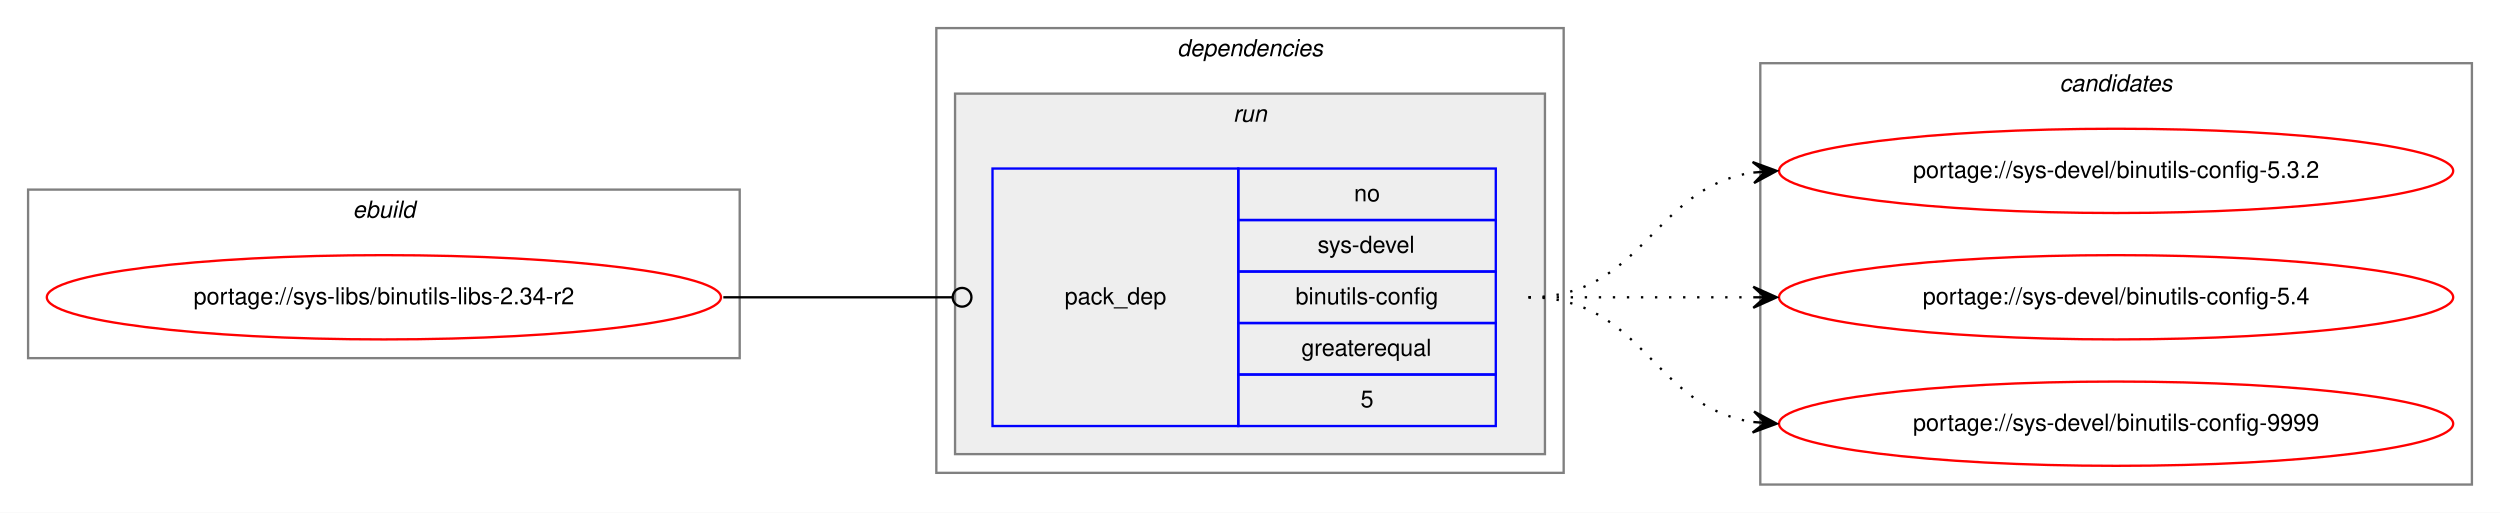
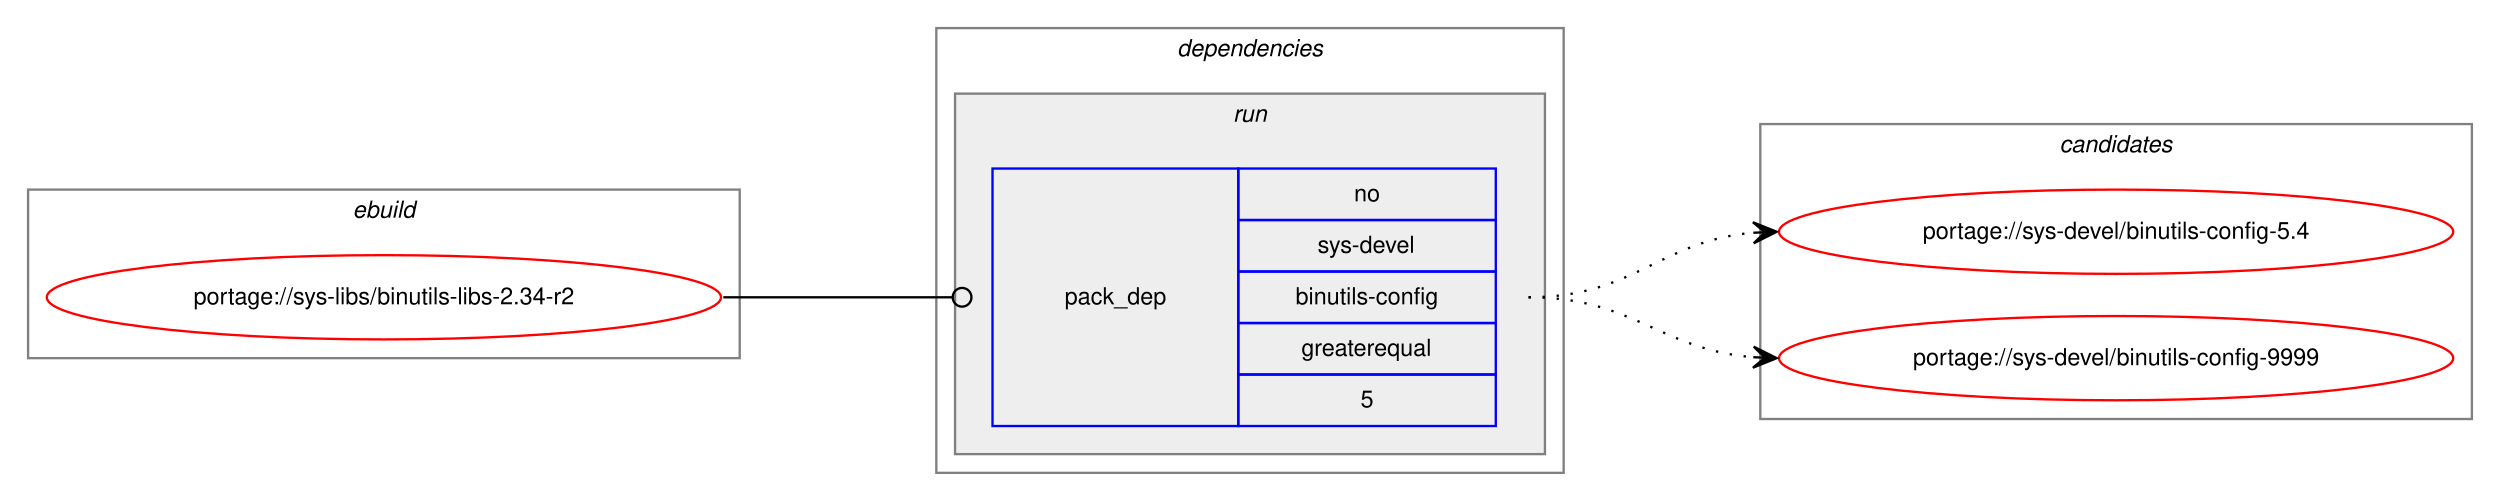
- <svg xmlns="http://www.w3.org/2000/svg" xmlns:xlink="http://www.w3.org/1999/xlink" width="1068pt" height="219pt" viewBox="0.00 0.00 1068.00 219.00">
-   <g id="graph0" class="graph" transform="scale(1 1) rotate(0) translate(4 215)">
-     <polygon fill="white" stroke="transparent" points="-4,4 -4,-215 1064,-215 1064,4 -4,4" />
+ <svg xmlns="http://www.w3.org/2000/svg" xmlns:xlink="http://www.w3.org/1999/xlink" width="1068pt" height="214pt" viewBox="0.00 0.00 1068.00 214.00">
+   <g id="graph0" class="graph" transform="scale(1 1) rotate(0) translate(4 210)">
+     <polygon fill="white" stroke="transparent" points="-4,4 -4,-210 1064,-210 1064,4 -4,4" />
    <g id="clust1" class="cluster">
-       <polygon fill="none" stroke="gray" points="8,-62 8,-134 312,-134 312,-62 8,-62" />
-       <text text-anchor="start" x="146.66" y="-122" font-family="Helvetica,sans-Serif" font-style="italic" font-size="10.00">ebuild</text>
+       <polygon fill="none" stroke="gray" points="8,-57 8,-129 312,-129 312,-57 8,-57" />
+       <text text-anchor="start" x="146.66" y="-117" font-family="Helvetica,sans-Serif" font-style="italic" font-size="10.00">ebuild</text>
    </g>
    <g id="clust2" class="cluster">
-       <polygon fill="none" stroke="gray" points="396,-13 396,-203 664,-203 664,-13 396,-13" />
-       <text text-anchor="start" x="498.88" y="-191" font-family="Helvetica,sans-Serif" font-style="italic" font-size="10.00">dependencies</text>
+       <polygon fill="none" stroke="gray" points="396,-8 396,-198 664,-198 664,-8 396,-8" />
+       <text text-anchor="start" x="498.88" y="-186" font-family="Helvetica,sans-Serif" font-style="italic" font-size="10.00">dependencies</text>
    </g>
    <g id="clust5" class="cluster">
-       <polygon fill="#eeeeee" stroke="gray" points="404,-21 404,-175 656,-175 656,-21 404,-21" />
-       <text text-anchor="start" x="522.78" y="-163" font-family="Helvetica,sans-Serif" font-style="italic" font-size="10.00">run</text>
+       <polygon fill="#eeeeee" stroke="gray" points="404,-16 404,-170 656,-170 656,-16 404,-16" />
+       <text text-anchor="start" x="522.78" y="-158" font-family="Helvetica,sans-Serif" font-style="italic" font-size="10.00">run</text>
    </g>
    <g id="clust7" class="cluster">
-       <polygon fill="none" stroke="gray" points="748,-8 748,-188 1052,-188 1052,-8 748,-8" />
-       <text text-anchor="start" x="875.82" y="-176" font-family="Helvetica,sans-Serif" font-style="italic" font-size="10.00">candidates</text>
+       <polygon fill="none" stroke="gray" points="748,-31 748,-157 1052,-157 1052,-31 748,-31" />
+       <text text-anchor="start" x="875.82" y="-145" font-family="Helvetica,sans-Serif" font-style="italic" font-size="10.00">candidates</text>
    </g>
    <g id="node1" class="node">
      <g id="a_node1">
        <a xlink:href="../sys-libs/binutils-libs-2.34-r2.svg" xlink:title="portage://sys-libs/binutils-libs-2.34-r2">
-           <ellipse fill="none" stroke="red" cx="160" cy="-88" rx="144" ry="18" />
-           <text text-anchor="middle" x="160" y="-85" font-family="Helvetica,sans-Serif" font-size="10.00">portage://sys-libs/binutils-libs-2.34-r2</text>
+           <ellipse fill="none" stroke="red" cx="160" cy="-83" rx="144" ry="18" />
+           <text text-anchor="middle" x="160" y="-80" font-family="Helvetica,sans-Serif" font-size="10.00">portage://sys-libs/binutils-libs-2.34-r2</text>
        </a>
      </g>
    </g>
    <g id="node2" class="node">
-       <polygon fill="none" stroke="blue" points="420,-33 420,-143 525,-143 525,-33 420,-33" />
-       <text text-anchor="start" x="450.82" y="-85" font-family="Helvetica,sans-Serif" font-size="10.00">pack_dep</text>
-       <polygon fill="none" stroke="blue" points="525,-121 525,-143 635,-143 635,-121 525,-121" />
-       <text text-anchor="start" x="574.44" y="-129" font-family="Helvetica,sans-Serif" font-size="10.00">no</text>
-       <polygon fill="none" stroke="blue" points="525,-99 525,-121 635,-121 635,-99 525,-99" />
-       <text text-anchor="start" x="558.89" y="-107" font-family="Helvetica,sans-Serif" font-size="10.00">sys-devel</text>
-       <polygon fill="none" stroke="blue" points="525,-77 525,-99 635,-99 635,-77 525,-77" />
-       <text text-anchor="start" x="549.44" y="-85" font-family="Helvetica,sans-Serif" font-size="10.00">binutils-config</text>
-       <polygon fill="none" stroke="blue" points="525,-55 525,-77 635,-77 635,-55 525,-55" />
-       <text text-anchor="start" x="551.94" y="-63" font-family="Helvetica,sans-Serif" font-size="10.00">greaterequal</text>
-       <polygon fill="none" stroke="blue" points="525,-33 525,-55 635,-55 635,-33 525,-33" />
-       <text text-anchor="start" x="577.22" y="-41" font-family="Helvetica,sans-Serif" font-size="10.00">5</text>
+       <polygon fill="none" stroke="blue" points="420,-28 420,-138 525,-138 525,-28 420,-28" />
+       <text text-anchor="start" x="450.82" y="-80" font-family="Helvetica,sans-Serif" font-size="10.00">pack_dep</text>
+       <polygon fill="none" stroke="blue" points="525,-116 525,-138 635,-138 635,-116 525,-116" />
+       <text text-anchor="start" x="574.44" y="-124" font-family="Helvetica,sans-Serif" font-size="10.00">no</text>
+       <polygon fill="none" stroke="blue" points="525,-94 525,-116 635,-116 635,-94 525,-94" />
+       <text text-anchor="start" x="558.89" y="-102" font-family="Helvetica,sans-Serif" font-size="10.00">sys-devel</text>
+       <polygon fill="none" stroke="blue" points="525,-72 525,-94 635,-94 635,-72 525,-72" />
+       <text text-anchor="start" x="549.44" y="-80" font-family="Helvetica,sans-Serif" font-size="10.00">binutils-config</text>
+       <polygon fill="none" stroke="blue" points="525,-50 525,-72 635,-72 635,-50 525,-50" />
+       <text text-anchor="start" x="551.94" y="-58" font-family="Helvetica,sans-Serif" font-size="10.00">greaterequal</text>
+       <polygon fill="none" stroke="blue" points="525,-28 525,-50 635,-50 635,-28 525,-28" />
+       <text text-anchor="start" x="577.22" y="-36" font-family="Helvetica,sans-Serif" font-size="10.00">5</text>
    </g>
    <g id="edge1" class="edge">
-       <path fill="none" stroke="black" d="M305,-88C349.26,-88 362.33,-88 402.82,-88" />
-       <ellipse fill="none" stroke="black" cx="407" cy="-88" rx="4" ry="4" />
+       <path fill="none" stroke="black" d="M305,-83C349.26,-83 362.33,-83 402.82,-83" />
+       <ellipse fill="none" stroke="black" cx="407" cy="-83" rx="4" ry="4" />
    </g>
    <g id="node3" class="node">
      <g id="a_node3">
-         <a xlink:href="../sys-devel/binutils-config-5.3.2.svg" xlink:title="portage://sys-devel/binutils-config-5.3.2">
-           <ellipse fill="none" stroke="red" cx="900" cy="-142" rx="144" ry="18" />
-           <text text-anchor="middle" x="900" y="-139" font-family="Helvetica,sans-Serif" font-size="10.00">portage://sys-devel/binutils-config-5.3.2</text>
+         <a xlink:href="../sys-devel/binutils-config-5.4.svg" xlink:title="portage://sys-devel/binutils-config-5.4">
+           <ellipse fill="none" stroke="red" cx="900" cy="-111" rx="144" ry="18" />
+           <text text-anchor="middle" x="900" y="-108" font-family="Helvetica,sans-Serif" font-size="10.00">portage://sys-devel/binutils-config-5.4</text>
        </a>
      </g>
    </g>
    <g id="edge2" class="edge">
-       <path fill="none" stroke="black" stroke-dasharray="1,5" d="M649,-88C698.26,-88 701.85,-134.87 744.86,-141.28" />
-       <polygon fill="black" stroke="black" points="755,-142 744.71,-145.78 750.01,-141.64 745.03,-141.29 745.03,-141.29 745.03,-141.29 750.01,-141.64 745.35,-136.8 755,-142 755,-142" />
+       <path fill="none" stroke="black" stroke-dasharray="1,5" d="M649,-83C694.11,-83 704.78,-107 744.78,-110.56" />
+       <polygon fill="black" stroke="black" points="755,-111 744.82,-115.07 750,-110.78 745.01,-110.57 745.01,-110.57 745.01,-110.57 750,-110.78 745.2,-106.07 755,-111 755,-111" />
    </g>
    <g id="node4" class="node">
      <g id="a_node4">
-         <a xlink:href="../sys-devel/binutils-config-5.4.svg" xlink:title="portage://sys-devel/binutils-config-5.4">
-           <ellipse fill="none" stroke="red" cx="900" cy="-88" rx="144" ry="18" />
-           <text text-anchor="middle" x="900" y="-85" font-family="Helvetica,sans-Serif" font-size="10.00">portage://sys-devel/binutils-config-5.4</text>
+         <a xlink:href="../sys-devel/binutils-config-9999.svg" xlink:title="portage://sys-devel/binutils-config-9999">
+           <ellipse fill="none" stroke="red" cx="900" cy="-57" rx="144" ry="18" />
+           <text text-anchor="middle" x="900" y="-54" font-family="Helvetica,sans-Serif" font-size="10.00">portage://sys-devel/binutils-config-9999</text>
        </a>
      </g>
    </g>
    <g id="edge3" class="edge">
-       <path fill="none" stroke="black" stroke-dasharray="1,5" d="M649,-88C692.43,-88 705.83,-88 744.57,-88" />
-       <polygon fill="black" stroke="black" points="755,-88 745,-92.5 750,-88 745,-88 745,-88 745,-88 750,-88 745,-83.5 755,-88 755,-88" />
-     </g>
-     <g id="node5" class="node">
-       <g id="a_node5">
-         <a xlink:href="../sys-devel/binutils-config-9999.svg" xlink:title="portage://sys-devel/binutils-config-9999">
-           <ellipse fill="none" stroke="red" cx="900" cy="-34" rx="144" ry="18" />
-           <text text-anchor="middle" x="900" y="-31" font-family="Helvetica,sans-Serif" font-size="10.00">portage://sys-devel/binutils-config-9999</text>
-         </a>
-       </g>
-     </g>
-     <g id="edge4" class="edge">
-       <path fill="none" stroke="black" stroke-dasharray="1,5" d="M649,-88C698.26,-88 701.85,-41.13 744.86,-34.72" />
-       <polygon fill="black" stroke="black" points="755,-34 745.35,-39.2 750.01,-34.36 745.03,-34.71 745.03,-34.71 745.03,-34.71 750.01,-34.36 744.71,-30.22 755,-34 755,-34" />
+       <path fill="none" stroke="black" stroke-dasharray="1,5" d="M649,-83C693.91,-83 704.94,-60.72 744.82,-57.41" />
+       <polygon fill="black" stroke="black" points="755,-57 745.19,-61.9 750,-57.2 745.01,-57.4 745.01,-57.4 745.01,-57.4 750,-57.2 744.83,-52.9 755,-57 755,-57" />
    </g>
  </g>
</svg>
